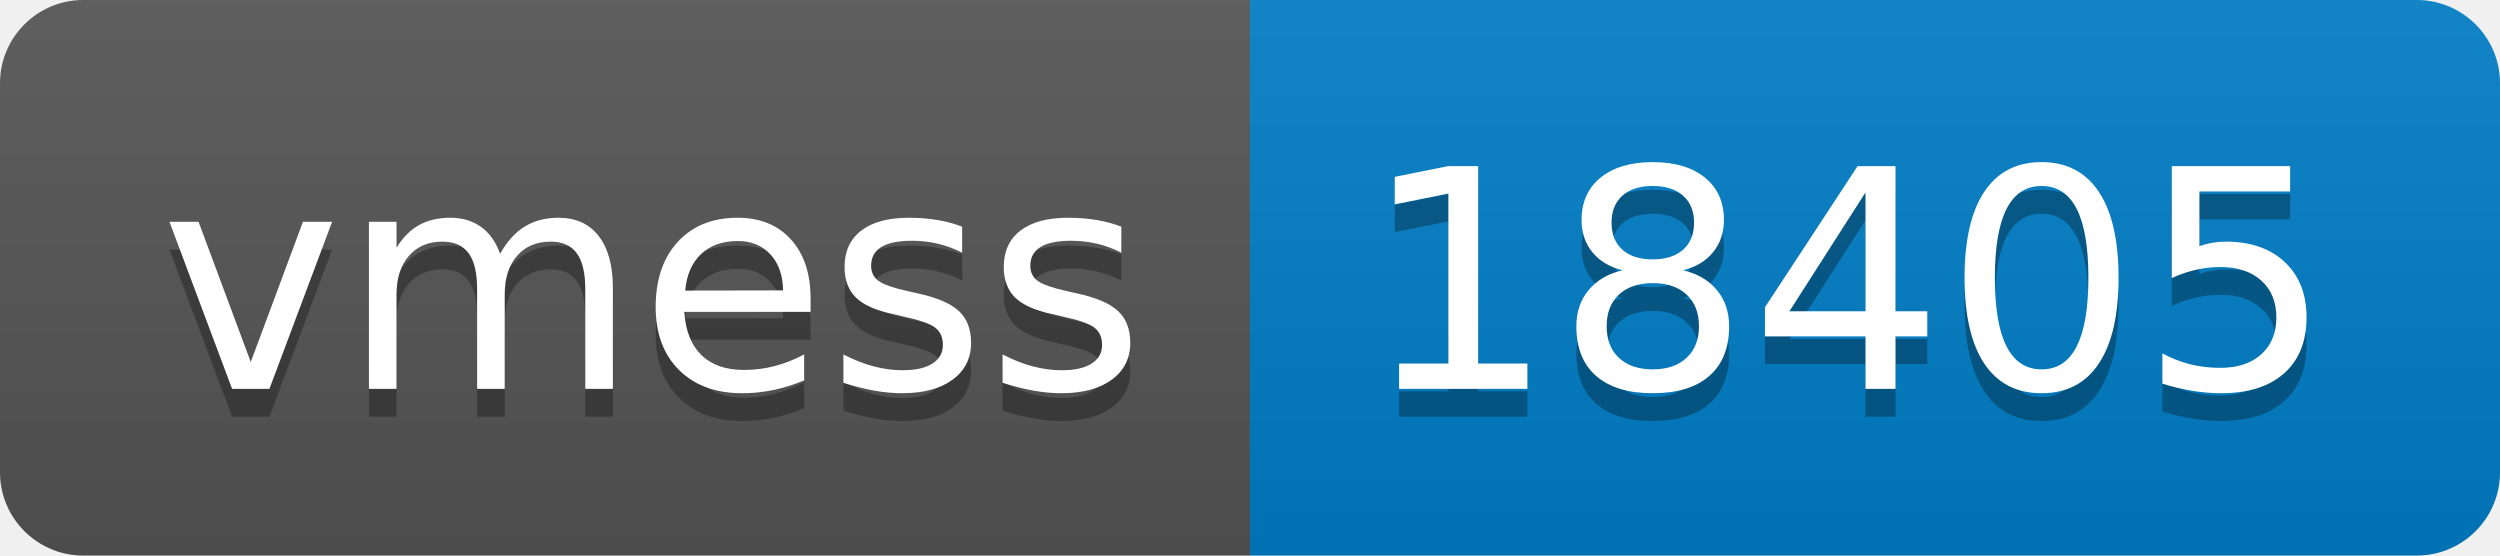
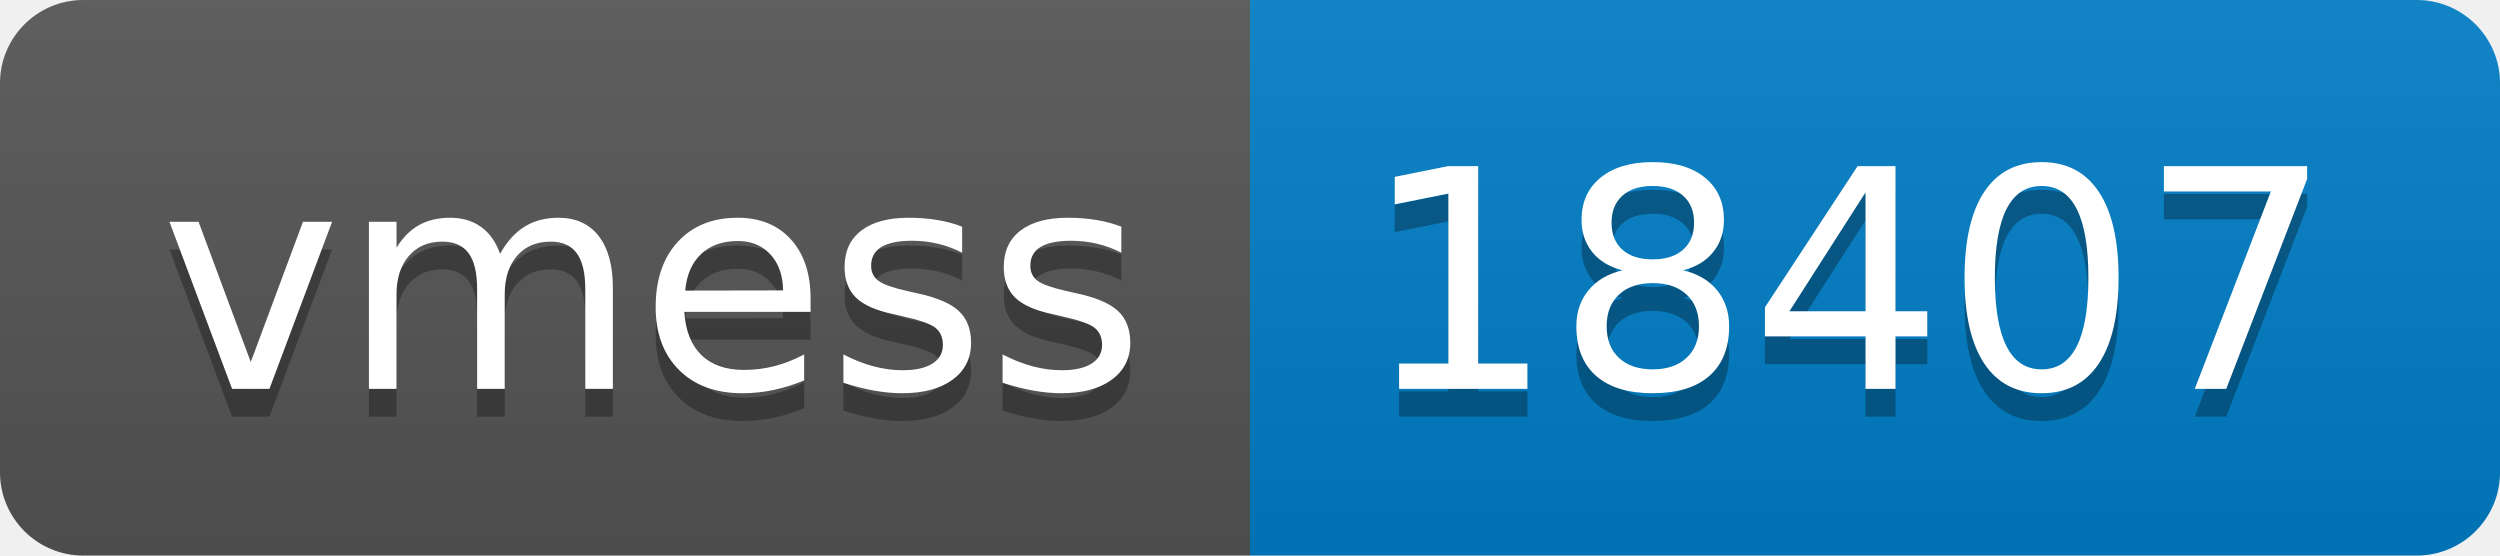
- <svg xmlns="http://www.w3.org/2000/svg" width="90" height="20" role="img" aria-label="vmess: 18405">
+ <svg xmlns="http://www.w3.org/2000/svg" width="90" height="20" role="img" aria-label="vmess: 18407">
  <linearGradient id="s" x2="0" y2="100%">
    <stop offset="0" stop-color="#bbb" stop-opacity=".1" />
    <stop offset="1" stop-opacity=".1" />
  </linearGradient>
  <clipPath id="r">
    <rect width="90" height="20" rx="3" fill="#fff" />
  </clipPath>
  <g clip-path="url(#r)">
    <rect width="45" height="20" fill="#555" />
    <rect x="45" width="45" height="20" fill="#007ec6" />
    <rect width="90" height="20" fill="url(#s)" />
  </g>
  <g fill="#fff" text-anchor="middle" font-family="Verdana,Geneva,DejaVu Sans,sans-serif" text-rendering="geometricPrecision" font-size="110">
    <text aria-hidden="true" x="235" y="150" fill="#010101" fill-opacity=".3" transform="scale(.1)" textLength="350">vmess</text>
    <text x="235" y="140" transform="scale(.1)" fill="#fff" textLength="350">vmess</text>
-     <text aria-hidden="true" x="665" y="150" fill="#010101" fill-opacity=".3" transform="scale(.1)" textLength="350">18405</text>
-     <text x="665" y="140" transform="scale(.1)" fill="#fff" textLength="350">18405</text>
+     <text aria-hidden="true" x="665" y="150" fill="#010101" fill-opacity=".3" transform="scale(.1)" textLength="350">18407</text>
+     <text x="665" y="140" transform="scale(.1)" fill="#fff" textLength="350">18407</text>
  </g>
</svg>
